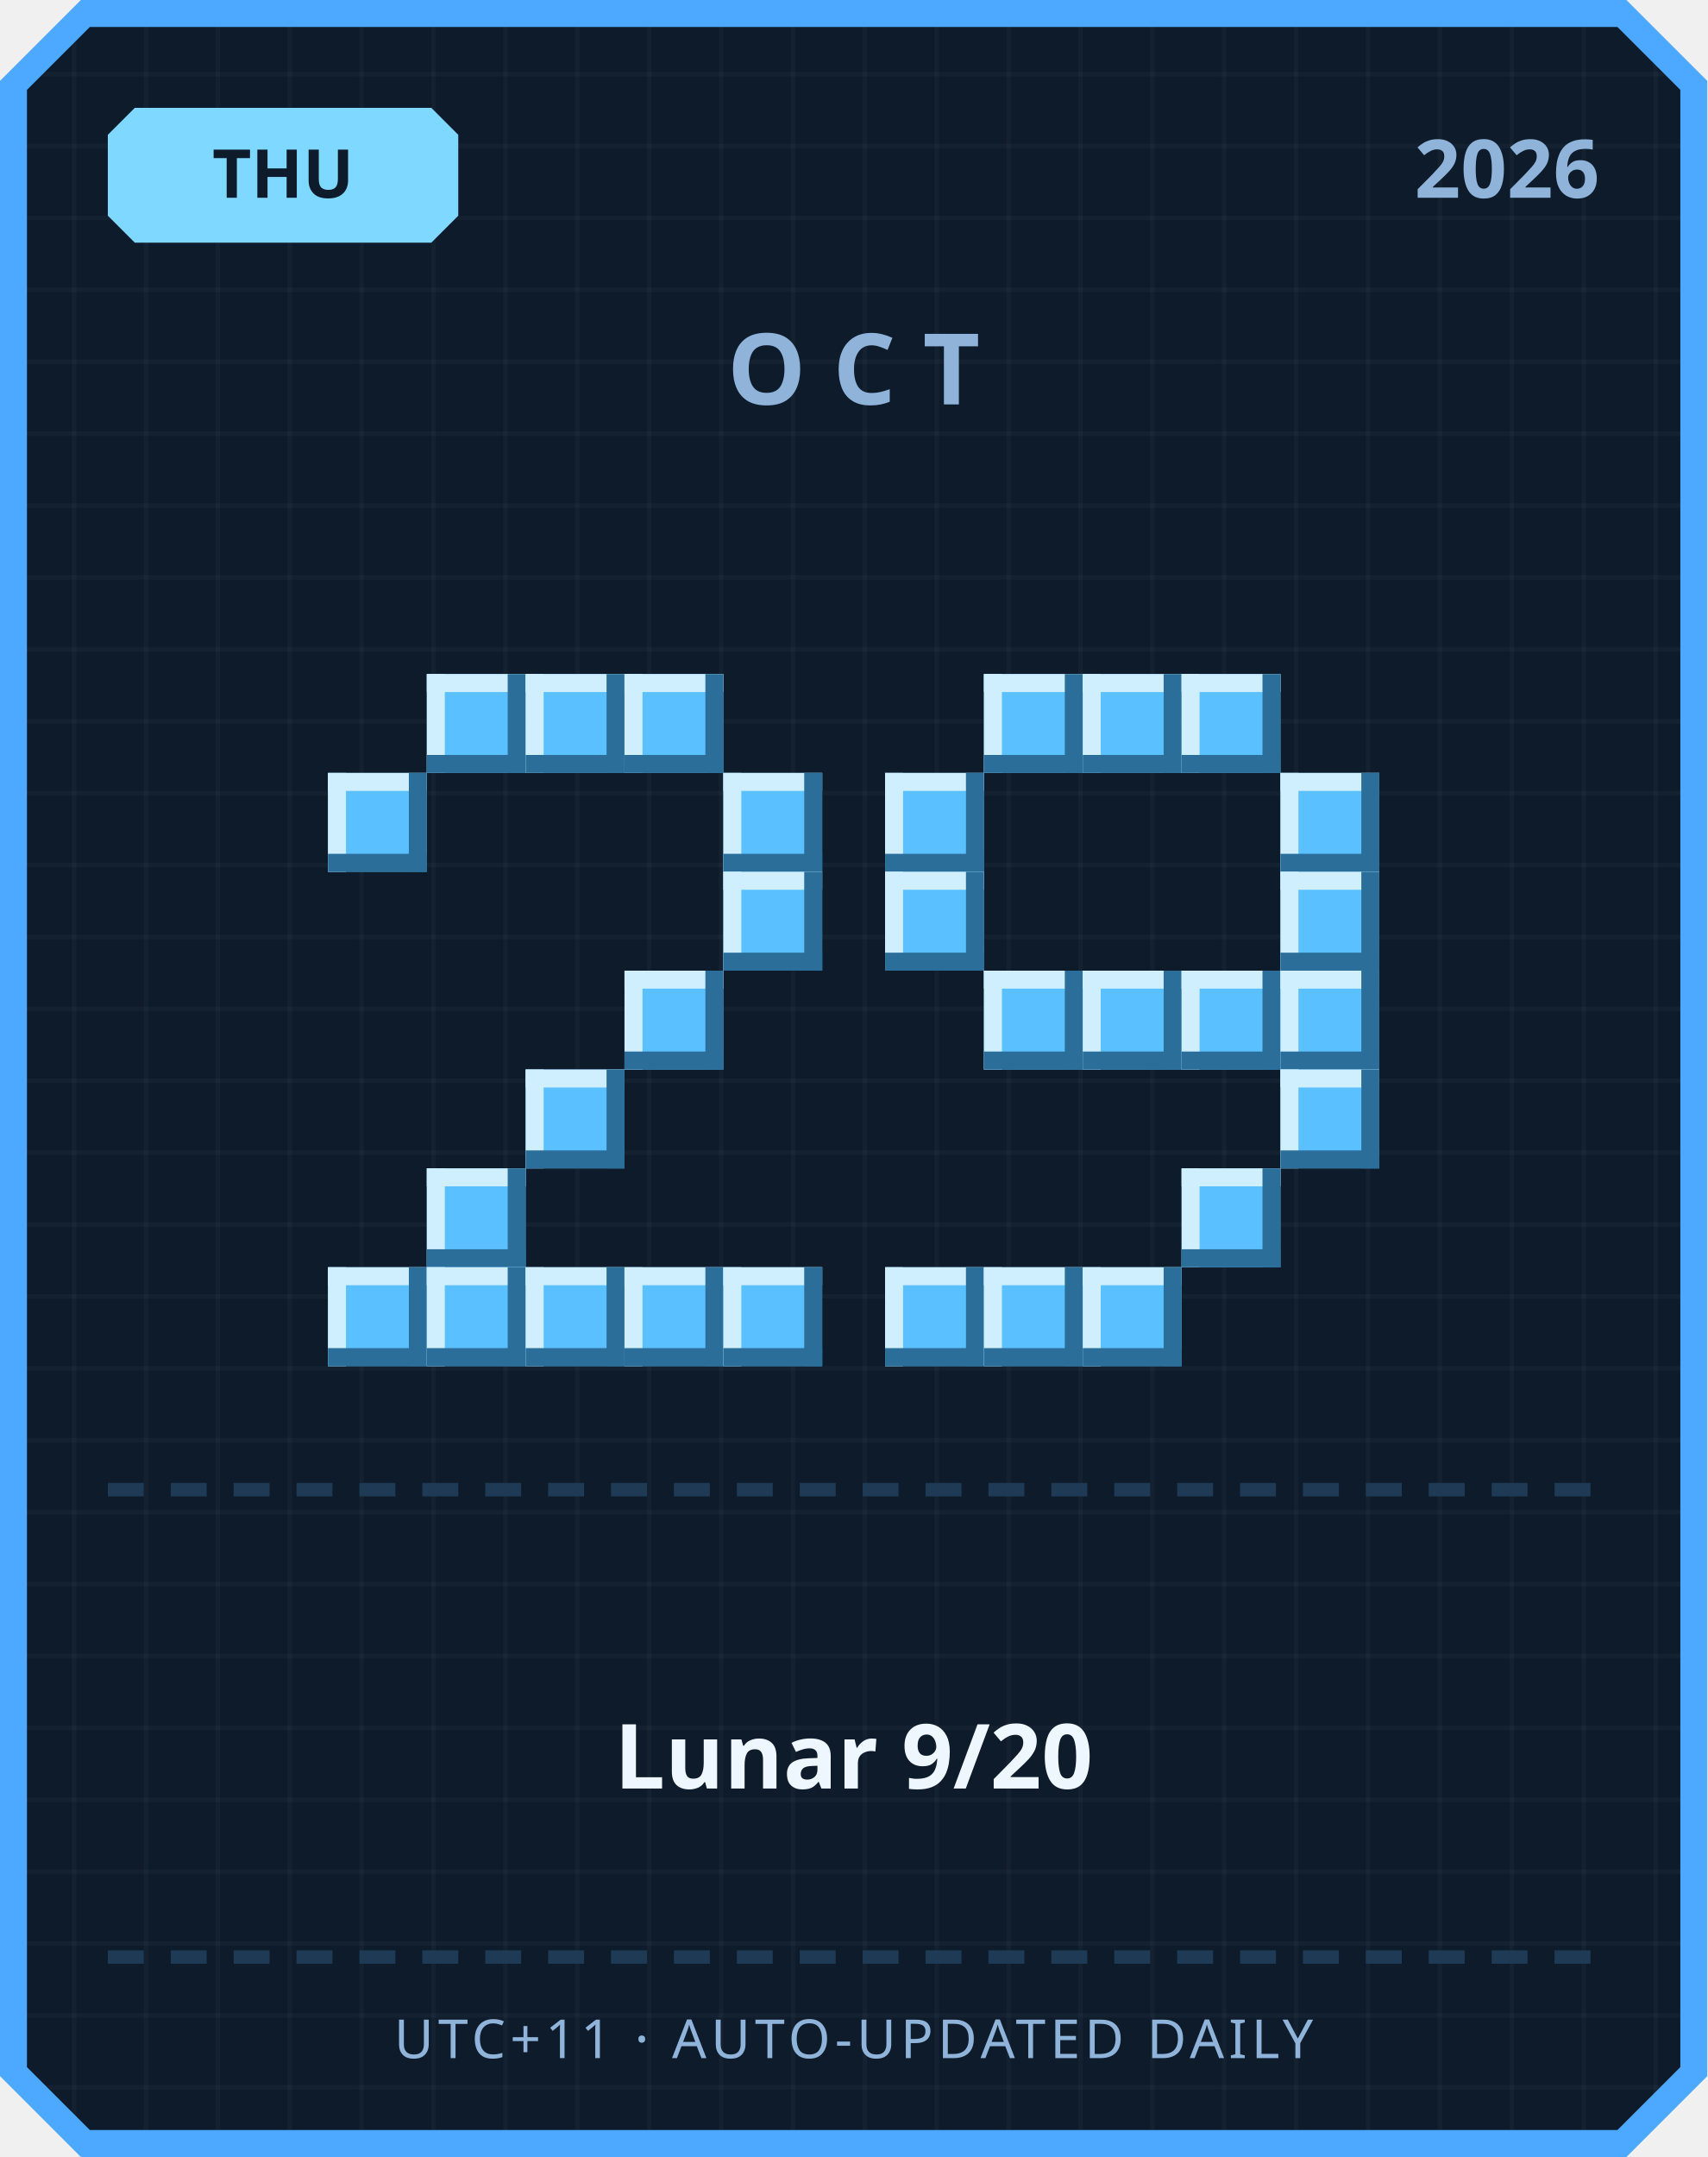
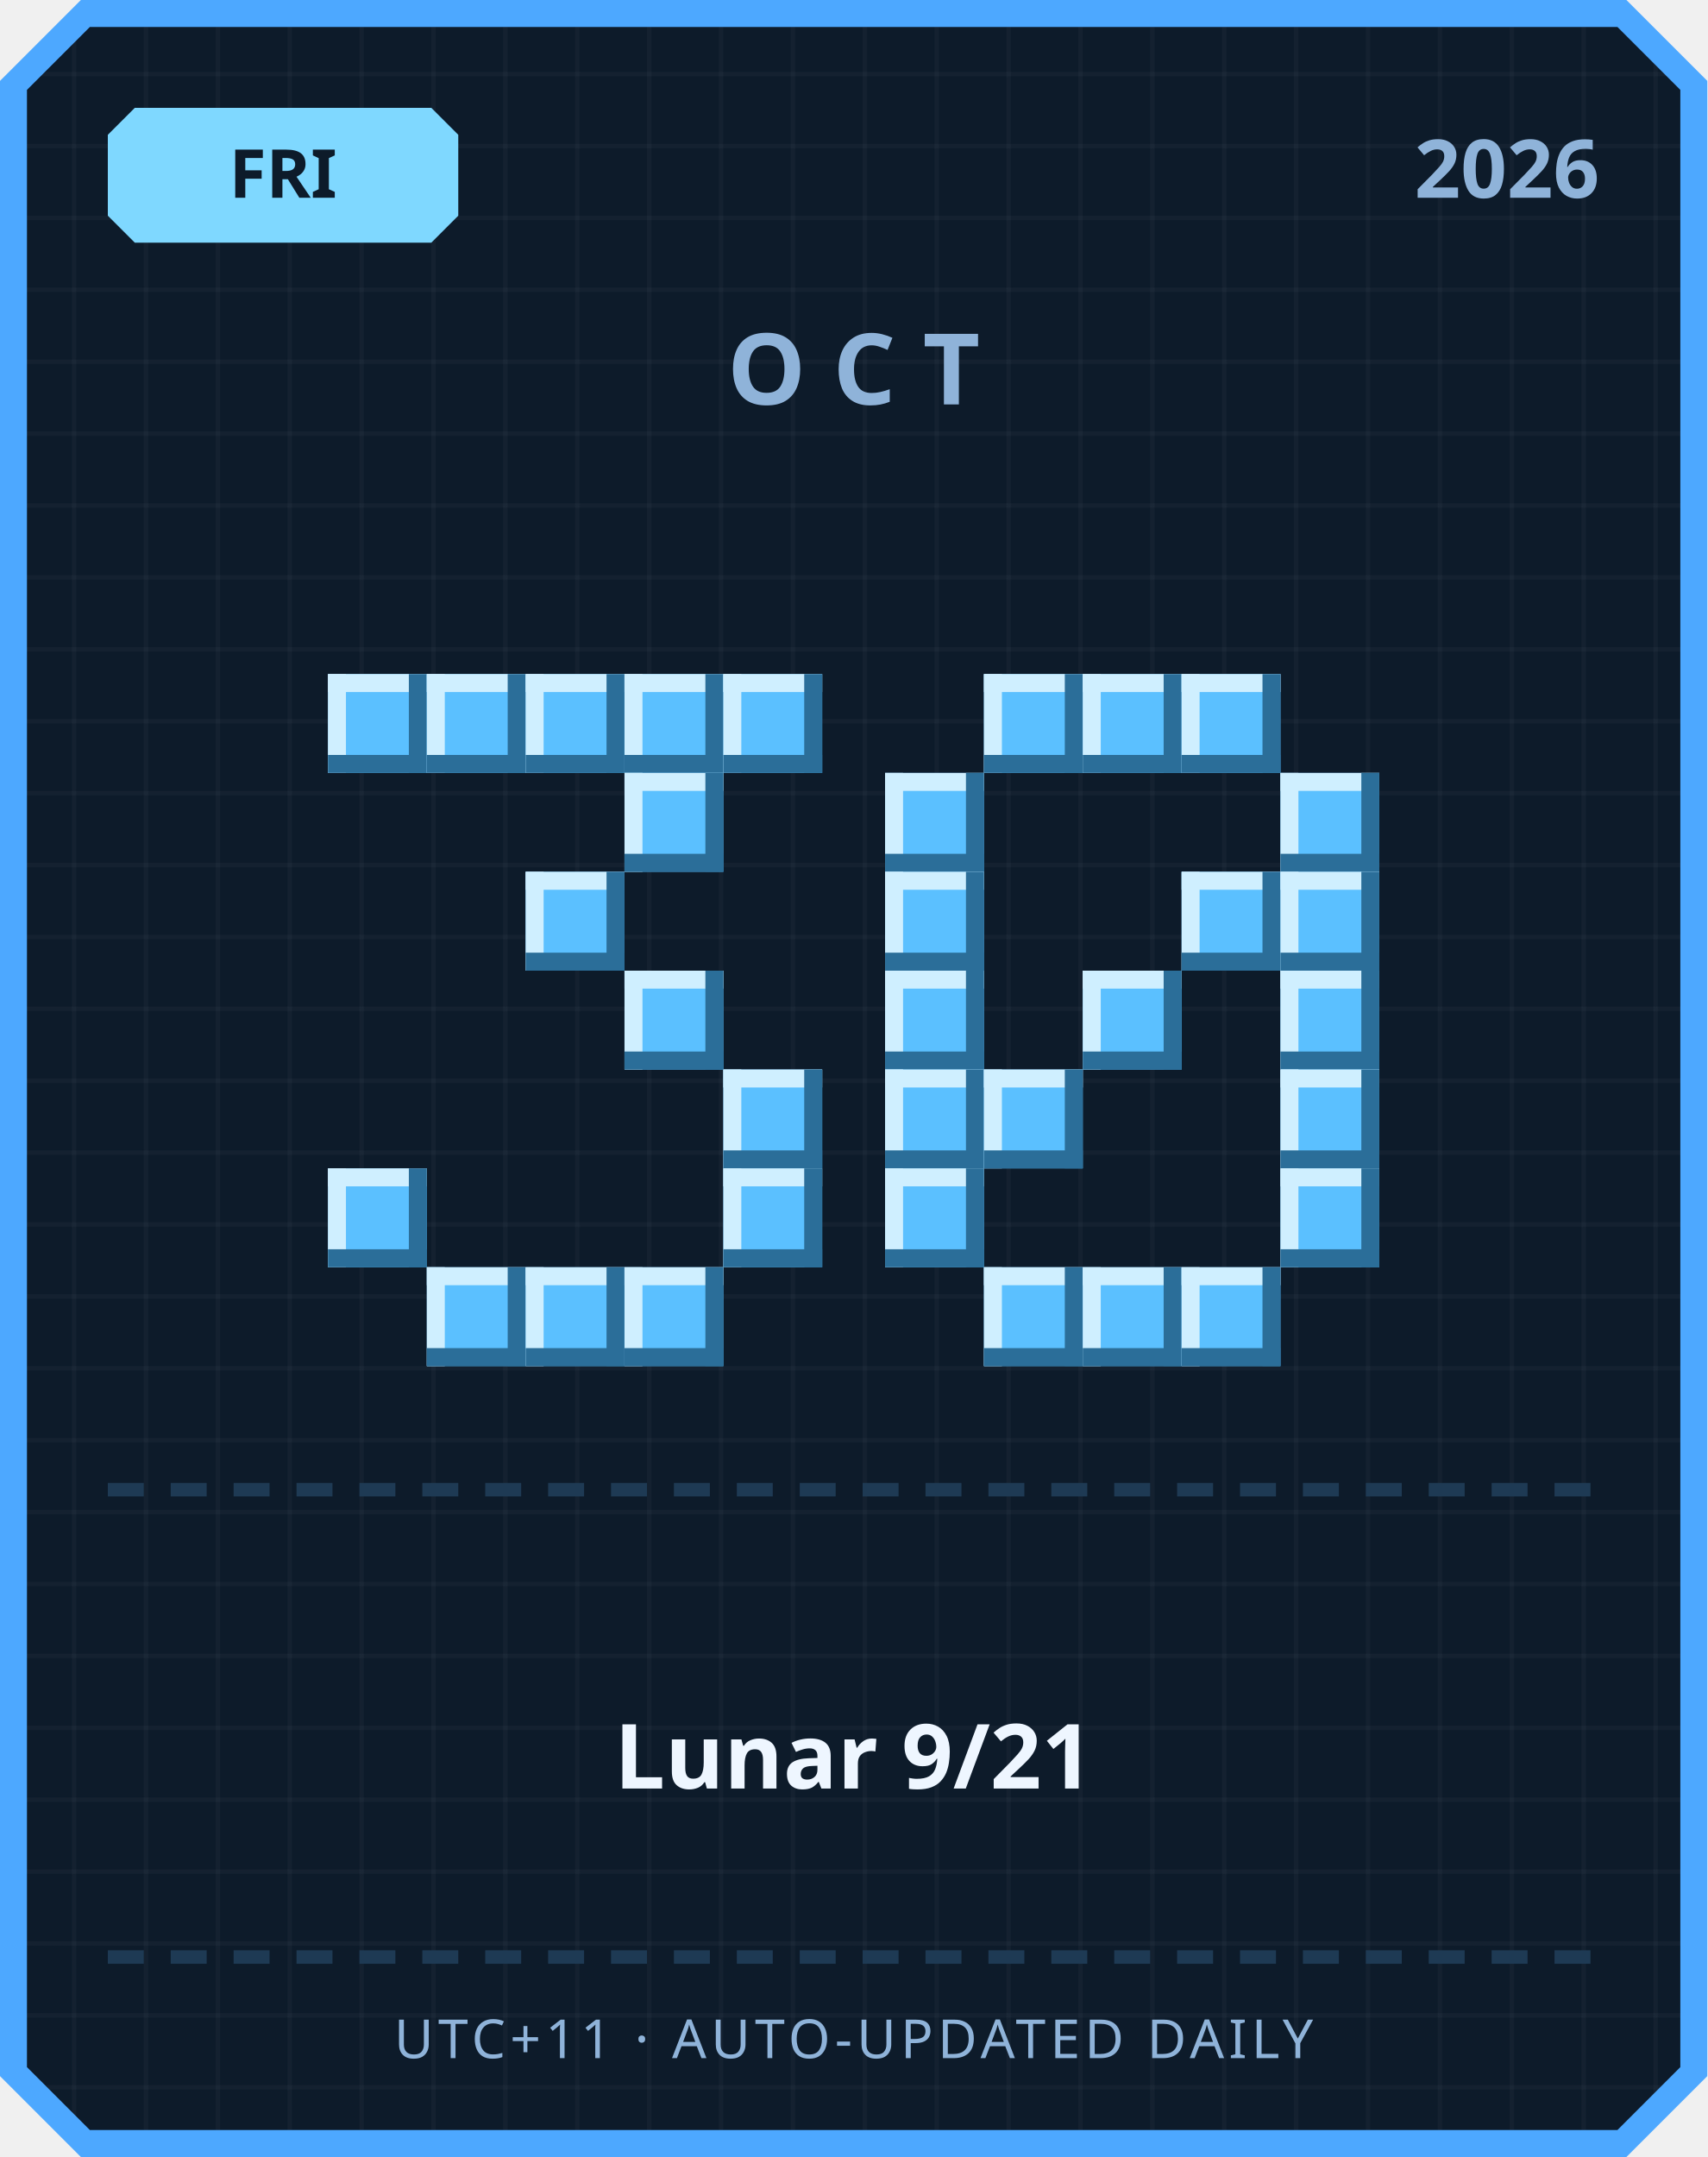
<svg xmlns="http://www.w3.org/2000/svg" width="380" height="480" viewBox="0 0 380 480">
  <defs>
    <pattern id="grid" width="16" height="16" patternUnits="userSpaceOnUse">
      <rect width="16" height="16" fill="#0d1b2a" />
      <rect width="1" height="16" fill="#ffffff" opacity="0.03" />
      <rect width="16" height="1" fill="#ffffff" opacity="0.03" />
    </pattern>
  </defs>
  <path d="M 18,0 L 362,0 L 380,18 L 380,462 L 362,480 L 18,480 L 0,462 L 0,18 Z" fill="#4da8ff" />
  <path d="M 20,6 L 360,6 L 374,20 L 374,460 L 360,474 L 20,474 L 6,460 L 6,20 Z" fill="url(#grid)" />
  <path d="M 30,24 L 96,24 L 102,30 L 102,48 L 96,54 L 30,54 L 24,48 L 24,30 Z" fill="#7fd8ff" />
-   <text x="63" y="44" text-anchor="middle" font-family="'Segoe UI', sans-serif" font-size="15" font-weight="700" fill="#0d1b2a">THU</text>
+   <text x="63" y="44" text-anchor="middle" font-family="'Segoe UI', sans-serif" font-size="15" font-weight="700" fill="#0d1b2a">FRI</text>
  <text x="356" y="44" text-anchor="end" font-family="'Segoe UI', sans-serif" font-size="18" font-weight="700" fill="#8fb3d9">2026</text>
  <text x="190" y="90" text-anchor="middle" font-family="'Segoe UI', sans-serif" font-size="22" font-weight="700" letter-spacing="6" fill="#8fb3d9">OCT</text>
+   <rect x="73" y="150" width="22" height="22" fill="#5bc0ff" />
+   <rect x="73" y="150" width="22" height="4" fill="#cfefff" />
+   <rect x="73" y="150" width="4" height="22" fill="#cfefff" />
+   <rect x="73" y="168" width="22" height="4" fill="#2b6e99" />
+   <rect x="91" y="150" width="4" height="22" fill="#2b6e99" />
  <rect x="95" y="150" width="22" height="22" fill="#5bc0ff" />
  <rect x="95" y="150" width="22" height="4" fill="#cfefff" />
  <rect x="95" y="150" width="4" height="22" fill="#cfefff" />
  <rect x="95" y="168" width="22" height="4" fill="#2b6e99" />
  <rect x="113" y="150" width="4" height="22" fill="#2b6e99" />
  <rect x="117" y="150" width="22" height="22" fill="#5bc0ff" />
  <rect x="117" y="150" width="22" height="4" fill="#cfefff" />
  <rect x="117" y="150" width="4" height="22" fill="#cfefff" />
  <rect x="117" y="168" width="22" height="4" fill="#2b6e99" />
  <rect x="135" y="150" width="4" height="22" fill="#2b6e99" />
  <rect x="139" y="150" width="22" height="22" fill="#5bc0ff" />
  <rect x="139" y="150" width="22" height="4" fill="#cfefff" />
  <rect x="139" y="150" width="4" height="22" fill="#cfefff" />
  <rect x="139" y="168" width="22" height="4" fill="#2b6e99" />
  <rect x="157" y="150" width="4" height="22" fill="#2b6e99" />
-   <rect x="73" y="172" width="22" height="22" fill="#5bc0ff" />
-   <rect x="73" y="172" width="22" height="4" fill="#cfefff" />
-   <rect x="73" y="172" width="4" height="22" fill="#cfefff" />
-   <rect x="73" y="190" width="22" height="4" fill="#2b6e99" />
-   <rect x="91" y="172" width="4" height="22" fill="#2b6e99" />
-   <rect x="161" y="172" width="22" height="22" fill="#5bc0ff" />
-   <rect x="161" y="172" width="22" height="4" fill="#cfefff" />
-   <rect x="161" y="172" width="4" height="22" fill="#cfefff" />
-   <rect x="161" y="190" width="22" height="4" fill="#2b6e99" />
-   <rect x="179" y="172" width="4" height="22" fill="#2b6e99" />
-   <rect x="161" y="194" width="22" height="22" fill="#5bc0ff" />
-   <rect x="161" y="194" width="22" height="4" fill="#cfefff" />
-   <rect x="161" y="194" width="4" height="22" fill="#cfefff" />
-   <rect x="161" y="212" width="22" height="4" fill="#2b6e99" />
-   <rect x="179" y="194" width="4" height="22" fill="#2b6e99" />
+   <rect x="161" y="150" width="22" height="22" fill="#5bc0ff" />
+   <rect x="161" y="150" width="22" height="4" fill="#cfefff" />
+   <rect x="161" y="150" width="4" height="22" fill="#cfefff" />
+   <rect x="161" y="168" width="22" height="4" fill="#2b6e99" />
+   <rect x="179" y="150" width="4" height="22" fill="#2b6e99" />
+   <rect x="139" y="172" width="22" height="22" fill="#5bc0ff" />
+   <rect x="139" y="172" width="22" height="4" fill="#cfefff" />
+   <rect x="139" y="172" width="4" height="22" fill="#cfefff" />
+   <rect x="139" y="190" width="22" height="4" fill="#2b6e99" />
+   <rect x="157" y="172" width="4" height="22" fill="#2b6e99" />
+   <rect x="117" y="194" width="22" height="22" fill="#5bc0ff" />
+   <rect x="117" y="194" width="22" height="4" fill="#cfefff" />
+   <rect x="117" y="194" width="4" height="22" fill="#cfefff" />
+   <rect x="117" y="212" width="22" height="4" fill="#2b6e99" />
+   <rect x="135" y="194" width="4" height="22" fill="#2b6e99" />
  <rect x="139" y="216" width="22" height="22" fill="#5bc0ff" />
  <rect x="139" y="216" width="22" height="4" fill="#cfefff" />
  <rect x="139" y="216" width="4" height="22" fill="#cfefff" />
  <rect x="139" y="234" width="22" height="4" fill="#2b6e99" />
  <rect x="157" y="216" width="4" height="22" fill="#2b6e99" />
-   <rect x="117" y="238" width="22" height="22" fill="#5bc0ff" />
-   <rect x="117" y="238" width="22" height="4" fill="#cfefff" />
-   <rect x="117" y="238" width="4" height="22" fill="#cfefff" />
-   <rect x="117" y="256" width="22" height="4" fill="#2b6e99" />
-   <rect x="135" y="238" width="4" height="22" fill="#2b6e99" />
-   <rect x="95" y="260" width="22" height="22" fill="#5bc0ff" />
-   <rect x="95" y="260" width="22" height="4" fill="#cfefff" />
-   <rect x="95" y="260" width="4" height="22" fill="#cfefff" />
-   <rect x="95" y="278" width="22" height="4" fill="#2b6e99" />
-   <rect x="113" y="260" width="4" height="22" fill="#2b6e99" />
-   <rect x="73" y="282" width="22" height="22" fill="#5bc0ff" />
-   <rect x="73" y="282" width="22" height="4" fill="#cfefff" />
-   <rect x="73" y="282" width="4" height="22" fill="#cfefff" />
-   <rect x="73" y="300" width="22" height="4" fill="#2b6e99" />
-   <rect x="91" y="282" width="4" height="22" fill="#2b6e99" />
+   <rect x="161" y="238" width="22" height="22" fill="#5bc0ff" />
+   <rect x="161" y="238" width="22" height="4" fill="#cfefff" />
+   <rect x="161" y="238" width="4" height="22" fill="#cfefff" />
+   <rect x="161" y="256" width="22" height="4" fill="#2b6e99" />
+   <rect x="179" y="238" width="4" height="22" fill="#2b6e99" />
+   <rect x="73" y="260" width="22" height="22" fill="#5bc0ff" />
+   <rect x="73" y="260" width="22" height="4" fill="#cfefff" />
+   <rect x="73" y="260" width="4" height="22" fill="#cfefff" />
+   <rect x="73" y="278" width="22" height="4" fill="#2b6e99" />
+   <rect x="91" y="260" width="4" height="22" fill="#2b6e99" />
+   <rect x="161" y="260" width="22" height="22" fill="#5bc0ff" />
+   <rect x="161" y="260" width="22" height="4" fill="#cfefff" />
+   <rect x="161" y="260" width="4" height="22" fill="#cfefff" />
+   <rect x="161" y="278" width="22" height="4" fill="#2b6e99" />
+   <rect x="179" y="260" width="4" height="22" fill="#2b6e99" />
  <rect x="95" y="282" width="22" height="22" fill="#5bc0ff" />
  <rect x="95" y="282" width="22" height="4" fill="#cfefff" />
  <rect x="95" y="282" width="4" height="22" fill="#cfefff" />
  <rect x="95" y="300" width="22" height="4" fill="#2b6e99" />
  <rect x="113" y="282" width="4" height="22" fill="#2b6e99" />
  <rect x="117" y="282" width="22" height="22" fill="#5bc0ff" />
  <rect x="117" y="282" width="22" height="4" fill="#cfefff" />
  <rect x="117" y="282" width="4" height="22" fill="#cfefff" />
  <rect x="117" y="300" width="22" height="4" fill="#2b6e99" />
  <rect x="135" y="282" width="4" height="22" fill="#2b6e99" />
  <rect x="139" y="282" width="22" height="22" fill="#5bc0ff" />
  <rect x="139" y="282" width="22" height="4" fill="#cfefff" />
  <rect x="139" y="282" width="4" height="22" fill="#cfefff" />
  <rect x="139" y="300" width="22" height="4" fill="#2b6e99" />
  <rect x="157" y="282" width="4" height="22" fill="#2b6e99" />
-   <rect x="161" y="282" width="22" height="22" fill="#5bc0ff" />
-   <rect x="161" y="282" width="22" height="4" fill="#cfefff" />
-   <rect x="161" y="282" width="4" height="22" fill="#cfefff" />
-   <rect x="161" y="300" width="22" height="4" fill="#2b6e99" />
-   <rect x="179" y="282" width="4" height="22" fill="#2b6e99" />
  <rect x="219" y="150" width="22" height="22" fill="#5bc0ff" />
  <rect x="219" y="150" width="22" height="4" fill="#cfefff" />
  <rect x="219" y="150" width="4" height="22" fill="#cfefff" />
  <rect x="219" y="168" width="22" height="4" fill="#2b6e99" />
  <rect x="237" y="150" width="4" height="22" fill="#2b6e99" />
  <rect x="241" y="150" width="22" height="22" fill="#5bc0ff" />
  <rect x="241" y="150" width="22" height="4" fill="#cfefff" />
  <rect x="241" y="150" width="4" height="22" fill="#cfefff" />
  <rect x="241" y="168" width="22" height="4" fill="#2b6e99" />
  <rect x="259" y="150" width="4" height="22" fill="#2b6e99" />
  <rect x="263" y="150" width="22" height="22" fill="#5bc0ff" />
  <rect x="263" y="150" width="22" height="4" fill="#cfefff" />
  <rect x="263" y="150" width="4" height="22" fill="#cfefff" />
  <rect x="263" y="168" width="22" height="4" fill="#2b6e99" />
  <rect x="281" y="150" width="4" height="22" fill="#2b6e99" />
  <rect x="197" y="172" width="22" height="22" fill="#5bc0ff" />
  <rect x="197" y="172" width="22" height="4" fill="#cfefff" />
  <rect x="197" y="172" width="4" height="22" fill="#cfefff" />
  <rect x="197" y="190" width="22" height="4" fill="#2b6e99" />
  <rect x="215" y="172" width="4" height="22" fill="#2b6e99" />
  <rect x="285" y="172" width="22" height="22" fill="#5bc0ff" />
  <rect x="285" y="172" width="22" height="4" fill="#cfefff" />
  <rect x="285" y="172" width="4" height="22" fill="#cfefff" />
  <rect x="285" y="190" width="22" height="4" fill="#2b6e99" />
  <rect x="303" y="172" width="4" height="22" fill="#2b6e99" />
  <rect x="197" y="194" width="22" height="22" fill="#5bc0ff" />
  <rect x="197" y="194" width="22" height="4" fill="#cfefff" />
  <rect x="197" y="194" width="4" height="22" fill="#cfefff" />
  <rect x="197" y="212" width="22" height="4" fill="#2b6e99" />
  <rect x="215" y="194" width="4" height="22" fill="#2b6e99" />
+   <rect x="263" y="194" width="22" height="22" fill="#5bc0ff" />
+   <rect x="263" y="194" width="22" height="4" fill="#cfefff" />
+   <rect x="263" y="194" width="4" height="22" fill="#cfefff" />
+   <rect x="263" y="212" width="22" height="4" fill="#2b6e99" />
+   <rect x="281" y="194" width="4" height="22" fill="#2b6e99" />
  <rect x="285" y="194" width="22" height="22" fill="#5bc0ff" />
  <rect x="285" y="194" width="22" height="4" fill="#cfefff" />
  <rect x="285" y="194" width="4" height="22" fill="#cfefff" />
  <rect x="285" y="212" width="22" height="4" fill="#2b6e99" />
  <rect x="303" y="194" width="4" height="22" fill="#2b6e99" />
-   <rect x="219" y="216" width="22" height="22" fill="#5bc0ff" />
-   <rect x="219" y="216" width="22" height="4" fill="#cfefff" />
-   <rect x="219" y="216" width="4" height="22" fill="#cfefff" />
-   <rect x="219" y="234" width="22" height="4" fill="#2b6e99" />
-   <rect x="237" y="216" width="4" height="22" fill="#2b6e99" />
+   <rect x="197" y="216" width="22" height="22" fill="#5bc0ff" />
+   <rect x="197" y="216" width="22" height="4" fill="#cfefff" />
+   <rect x="197" y="216" width="4" height="22" fill="#cfefff" />
+   <rect x="197" y="234" width="22" height="4" fill="#2b6e99" />
+   <rect x="215" y="216" width="4" height="22" fill="#2b6e99" />
  <rect x="241" y="216" width="22" height="22" fill="#5bc0ff" />
  <rect x="241" y="216" width="22" height="4" fill="#cfefff" />
  <rect x="241" y="216" width="4" height="22" fill="#cfefff" />
  <rect x="241" y="234" width="22" height="4" fill="#2b6e99" />
  <rect x="259" y="216" width="4" height="22" fill="#2b6e99" />
-   <rect x="263" y="216" width="22" height="22" fill="#5bc0ff" />
-   <rect x="263" y="216" width="22" height="4" fill="#cfefff" />
-   <rect x="263" y="216" width="4" height="22" fill="#cfefff" />
-   <rect x="263" y="234" width="22" height="4" fill="#2b6e99" />
-   <rect x="281" y="216" width="4" height="22" fill="#2b6e99" />
  <rect x="285" y="216" width="22" height="22" fill="#5bc0ff" />
  <rect x="285" y="216" width="22" height="4" fill="#cfefff" />
  <rect x="285" y="216" width="4" height="22" fill="#cfefff" />
  <rect x="285" y="234" width="22" height="4" fill="#2b6e99" />
  <rect x="303" y="216" width="4" height="22" fill="#2b6e99" />
+   <rect x="197" y="238" width="22" height="22" fill="#5bc0ff" />
+   <rect x="197" y="238" width="22" height="4" fill="#cfefff" />
+   <rect x="197" y="238" width="4" height="22" fill="#cfefff" />
+   <rect x="197" y="256" width="22" height="4" fill="#2b6e99" />
+   <rect x="215" y="238" width="4" height="22" fill="#2b6e99" />
+   <rect x="219" y="238" width="22" height="22" fill="#5bc0ff" />
+   <rect x="219" y="238" width="22" height="4" fill="#cfefff" />
+   <rect x="219" y="238" width="4" height="22" fill="#cfefff" />
+   <rect x="219" y="256" width="22" height="4" fill="#2b6e99" />
+   <rect x="237" y="238" width="4" height="22" fill="#2b6e99" />
  <rect x="285" y="238" width="22" height="22" fill="#5bc0ff" />
  <rect x="285" y="238" width="22" height="4" fill="#cfefff" />
  <rect x="285" y="238" width="4" height="22" fill="#cfefff" />
  <rect x="285" y="256" width="22" height="4" fill="#2b6e99" />
  <rect x="303" y="238" width="4" height="22" fill="#2b6e99" />
-   <rect x="263" y="260" width="22" height="22" fill="#5bc0ff" />
-   <rect x="263" y="260" width="22" height="4" fill="#cfefff" />
-   <rect x="263" y="260" width="4" height="22" fill="#cfefff" />
-   <rect x="263" y="278" width="22" height="4" fill="#2b6e99" />
-   <rect x="281" y="260" width="4" height="22" fill="#2b6e99" />
-   <rect x="197" y="282" width="22" height="22" fill="#5bc0ff" />
-   <rect x="197" y="282" width="22" height="4" fill="#cfefff" />
-   <rect x="197" y="282" width="4" height="22" fill="#cfefff" />
-   <rect x="197" y="300" width="22" height="4" fill="#2b6e99" />
-   <rect x="215" y="282" width="4" height="22" fill="#2b6e99" />
+   <rect x="197" y="260" width="22" height="22" fill="#5bc0ff" />
+   <rect x="197" y="260" width="22" height="4" fill="#cfefff" />
+   <rect x="197" y="260" width="4" height="22" fill="#cfefff" />
+   <rect x="197" y="278" width="22" height="4" fill="#2b6e99" />
+   <rect x="215" y="260" width="4" height="22" fill="#2b6e99" />
+   <rect x="285" y="260" width="22" height="22" fill="#5bc0ff" />
+   <rect x="285" y="260" width="22" height="4" fill="#cfefff" />
+   <rect x="285" y="260" width="4" height="22" fill="#cfefff" />
+   <rect x="285" y="278" width="22" height="4" fill="#2b6e99" />
+   <rect x="303" y="260" width="4" height="22" fill="#2b6e99" />
  <rect x="219" y="282" width="22" height="22" fill="#5bc0ff" />
  <rect x="219" y="282" width="22" height="4" fill="#cfefff" />
  <rect x="219" y="282" width="4" height="22" fill="#cfefff" />
  <rect x="219" y="300" width="22" height="4" fill="#2b6e99" />
  <rect x="237" y="282" width="4" height="22" fill="#2b6e99" />
  <rect x="241" y="282" width="22" height="22" fill="#5bc0ff" />
  <rect x="241" y="282" width="22" height="4" fill="#cfefff" />
  <rect x="241" y="282" width="4" height="22" fill="#cfefff" />
  <rect x="241" y="300" width="22" height="4" fill="#2b6e99" />
  <rect x="259" y="282" width="4" height="22" fill="#2b6e99" />
+   <rect x="263" y="282" width="22" height="22" fill="#5bc0ff" />
+   <rect x="263" y="282" width="22" height="4" fill="#cfefff" />
+   <rect x="263" y="282" width="4" height="22" fill="#cfefff" />
+   <rect x="263" y="300" width="22" height="4" fill="#2b6e99" />
+   <rect x="281" y="282" width="4" height="22" fill="#2b6e99" />
  <rect x="24" y="330" width="8" height="3" fill="#1e3a54" />
  <rect x="38" y="330" width="8" height="3" fill="#1e3a54" />
  <rect x="52" y="330" width="8" height="3" fill="#1e3a54" />
  <rect x="66" y="330" width="8" height="3" fill="#1e3a54" />
  <rect x="80" y="330" width="8" height="3" fill="#1e3a54" />
  <rect x="94" y="330" width="8" height="3" fill="#1e3a54" />
  <rect x="108" y="330" width="8" height="3" fill="#1e3a54" />
  <rect x="122" y="330" width="8" height="3" fill="#1e3a54" />
  <rect x="136" y="330" width="8" height="3" fill="#1e3a54" />
  <rect x="150" y="330" width="8" height="3" fill="#1e3a54" />
  <rect x="164" y="330" width="8" height="3" fill="#1e3a54" />
  <rect x="178" y="330" width="8" height="3" fill="#1e3a54" />
  <rect x="192" y="330" width="8" height="3" fill="#1e3a54" />
  <rect x="206" y="330" width="8" height="3" fill="#1e3a54" />
  <rect x="220" y="330" width="8" height="3" fill="#1e3a54" />
  <rect x="234" y="330" width="8" height="3" fill="#1e3a54" />
  <rect x="248" y="330" width="8" height="3" fill="#1e3a54" />
  <rect x="262" y="330" width="8" height="3" fill="#1e3a54" />
  <rect x="276" y="330" width="8" height="3" fill="#1e3a54" />
  <rect x="290" y="330" width="8" height="3" fill="#1e3a54" />
  <rect x="304" y="330" width="8" height="3" fill="#1e3a54" />
  <rect x="318" y="330" width="8" height="3" fill="#1e3a54" />
  <rect x="332" y="330" width="8" height="3" fill="#1e3a54" />
  <rect x="346" y="330" width="8" height="3" fill="#1e3a54" />
-   <text x="190" y="398" text-anchor="middle" font-family="'Segoe UI', 'Microsoft JhengHei', sans-serif" font-size="20" font-weight="700" fill="#eef6ff">Lunar 9/20</text>
+   <text x="190" y="398" text-anchor="middle" font-family="'Segoe UI', 'Microsoft JhengHei', sans-serif" font-size="20" font-weight="700" fill="#eef6ff">Lunar 9/21</text>
  <rect x="24" y="434" width="8" height="3" fill="#1e3a54" />
  <rect x="38" y="434" width="8" height="3" fill="#1e3a54" />
  <rect x="52" y="434" width="8" height="3" fill="#1e3a54" />
  <rect x="66" y="434" width="8" height="3" fill="#1e3a54" />
  <rect x="80" y="434" width="8" height="3" fill="#1e3a54" />
  <rect x="94" y="434" width="8" height="3" fill="#1e3a54" />
  <rect x="108" y="434" width="8" height="3" fill="#1e3a54" />
  <rect x="122" y="434" width="8" height="3" fill="#1e3a54" />
  <rect x="136" y="434" width="8" height="3" fill="#1e3a54" />
  <rect x="150" y="434" width="8" height="3" fill="#1e3a54" />
  <rect x="164" y="434" width="8" height="3" fill="#1e3a54" />
  <rect x="178" y="434" width="8" height="3" fill="#1e3a54" />
  <rect x="192" y="434" width="8" height="3" fill="#1e3a54" />
  <rect x="206" y="434" width="8" height="3" fill="#1e3a54" />
  <rect x="220" y="434" width="8" height="3" fill="#1e3a54" />
  <rect x="234" y="434" width="8" height="3" fill="#1e3a54" />
  <rect x="248" y="434" width="8" height="3" fill="#1e3a54" />
  <rect x="262" y="434" width="8" height="3" fill="#1e3a54" />
  <rect x="276" y="434" width="8" height="3" fill="#1e3a54" />
  <rect x="290" y="434" width="8" height="3" fill="#1e3a54" />
  <rect x="304" y="434" width="8" height="3" fill="#1e3a54" />
  <rect x="318" y="434" width="8" height="3" fill="#1e3a54" />
  <rect x="332" y="434" width="8" height="3" fill="#1e3a54" />
  <rect x="346" y="434" width="8" height="3" fill="#1e3a54" />
  <text x="190" y="458" text-anchor="middle" font-family="'Segoe UI', sans-serif" font-size="12" letter-spacing="1" fill="#8fb3d9">UTC+11 · AUTO-UPDATED DAILY</text>
</svg>
